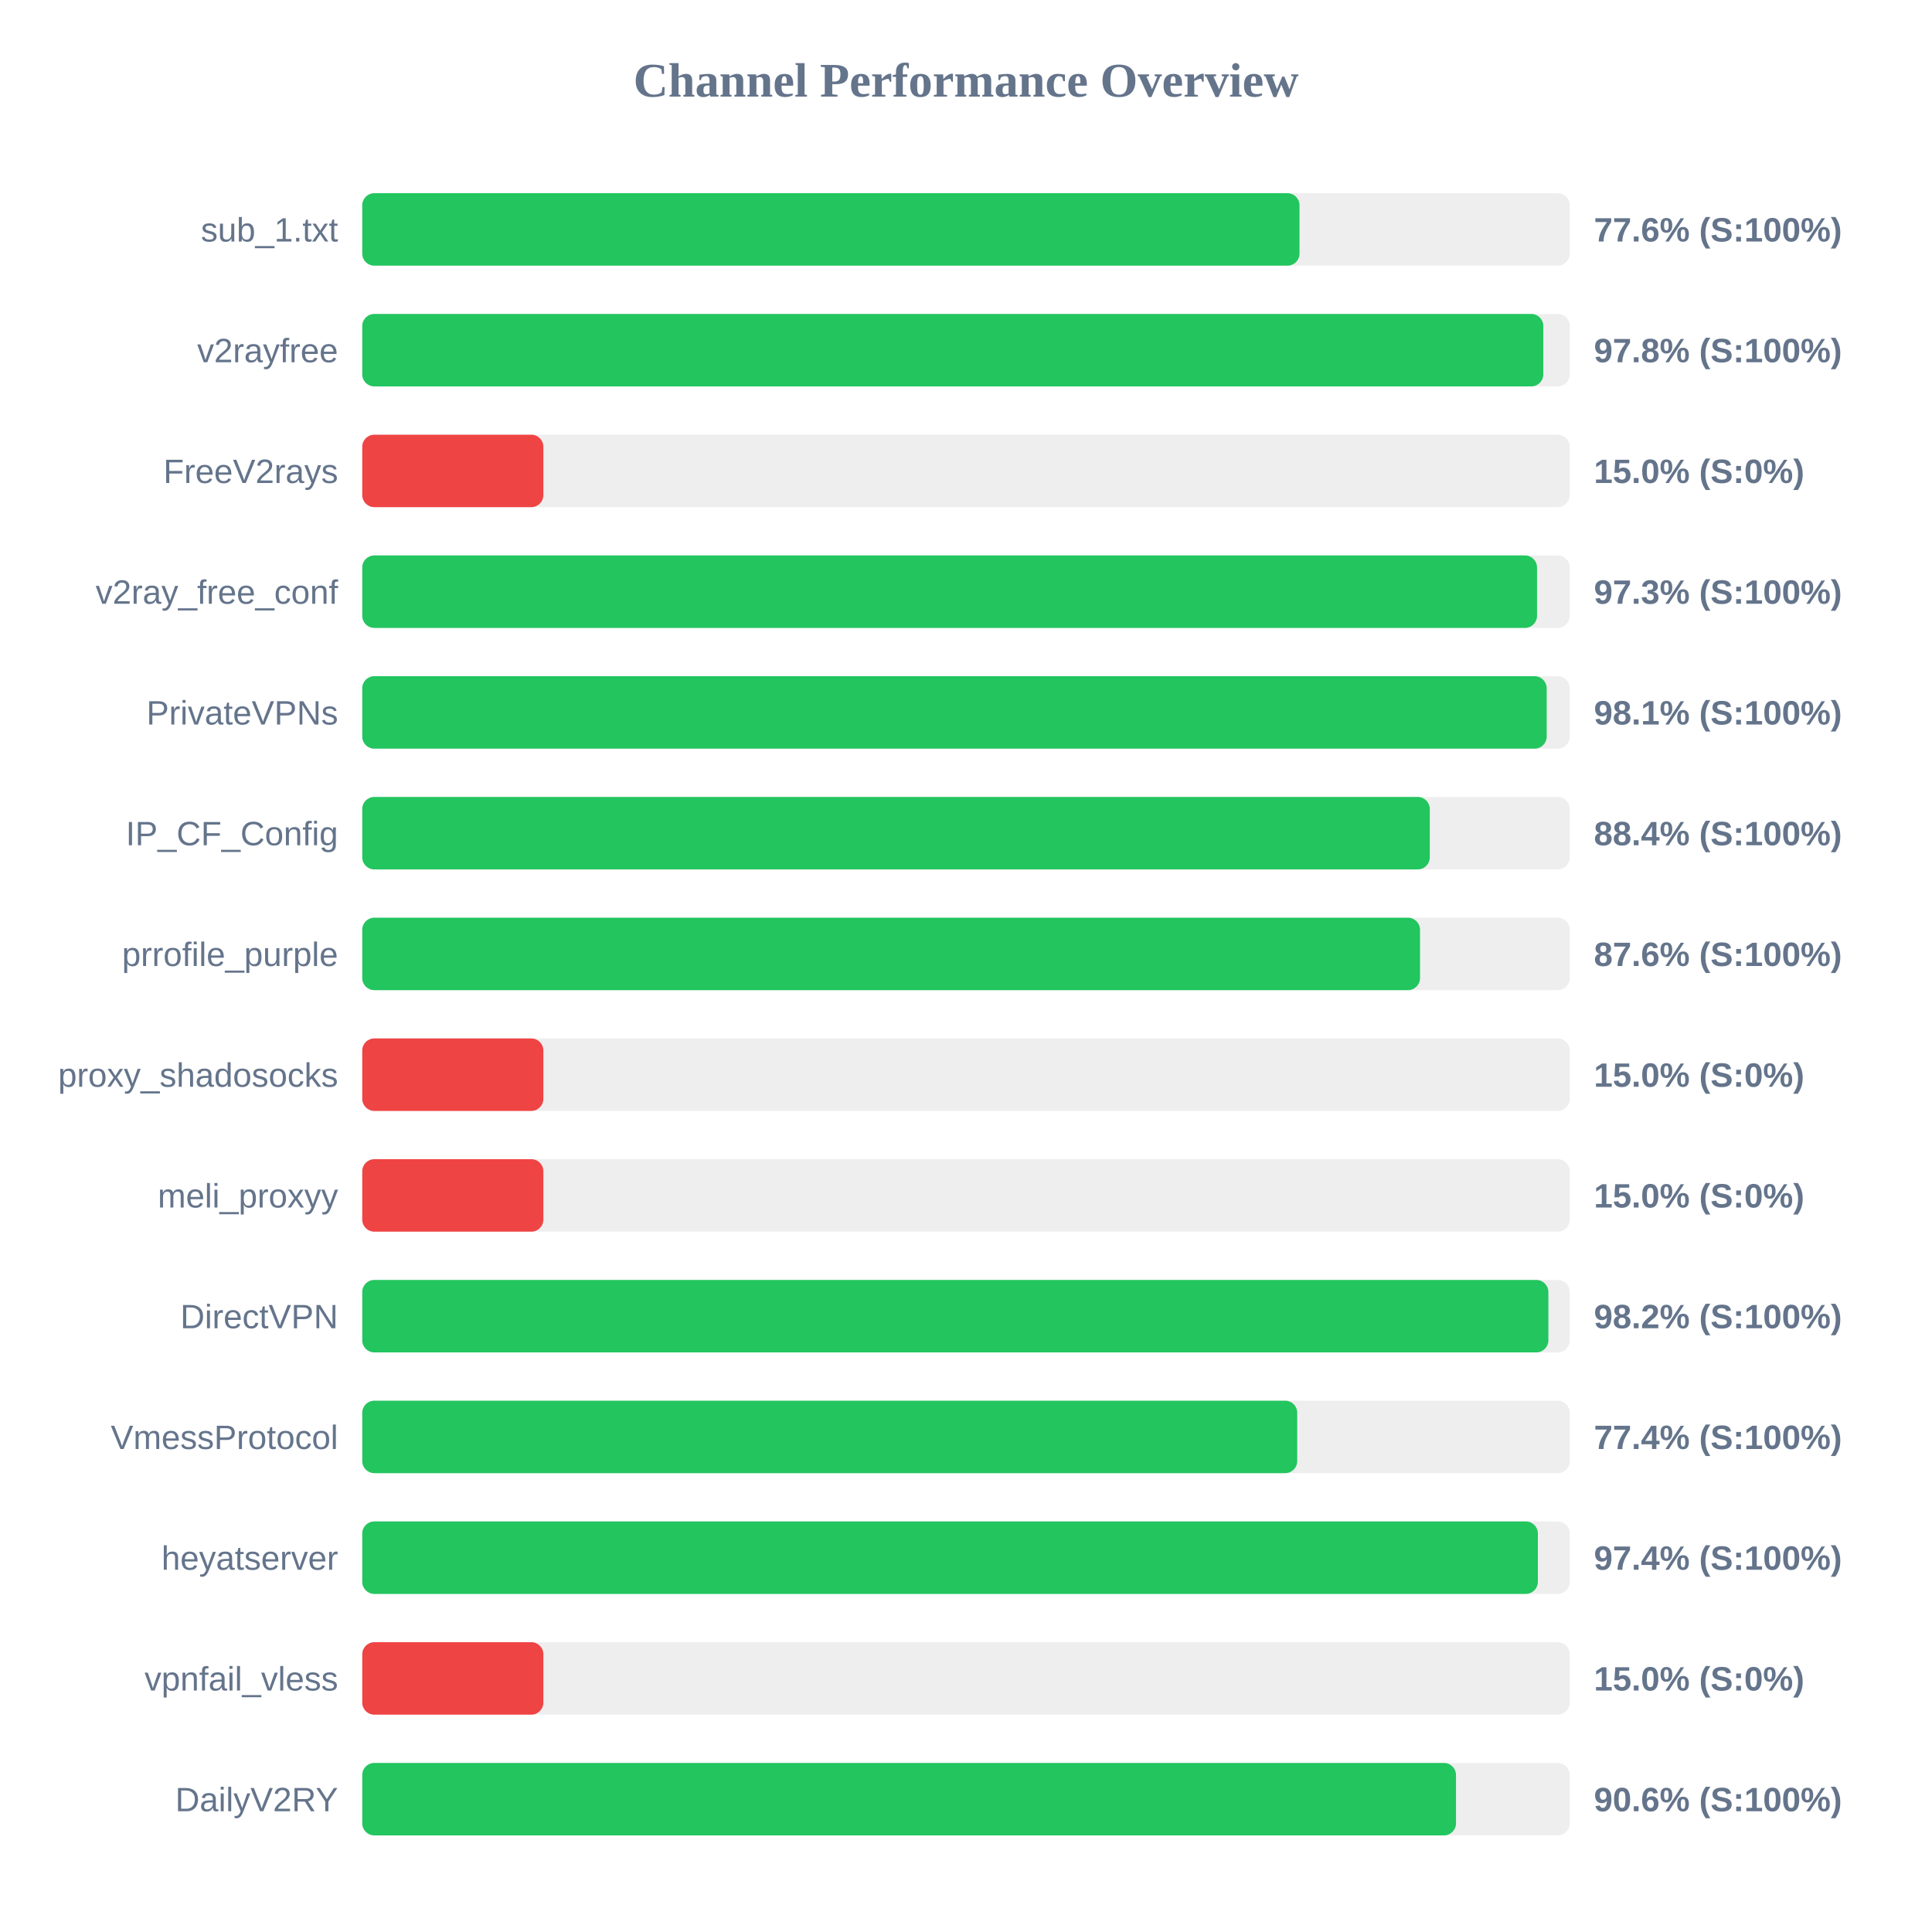
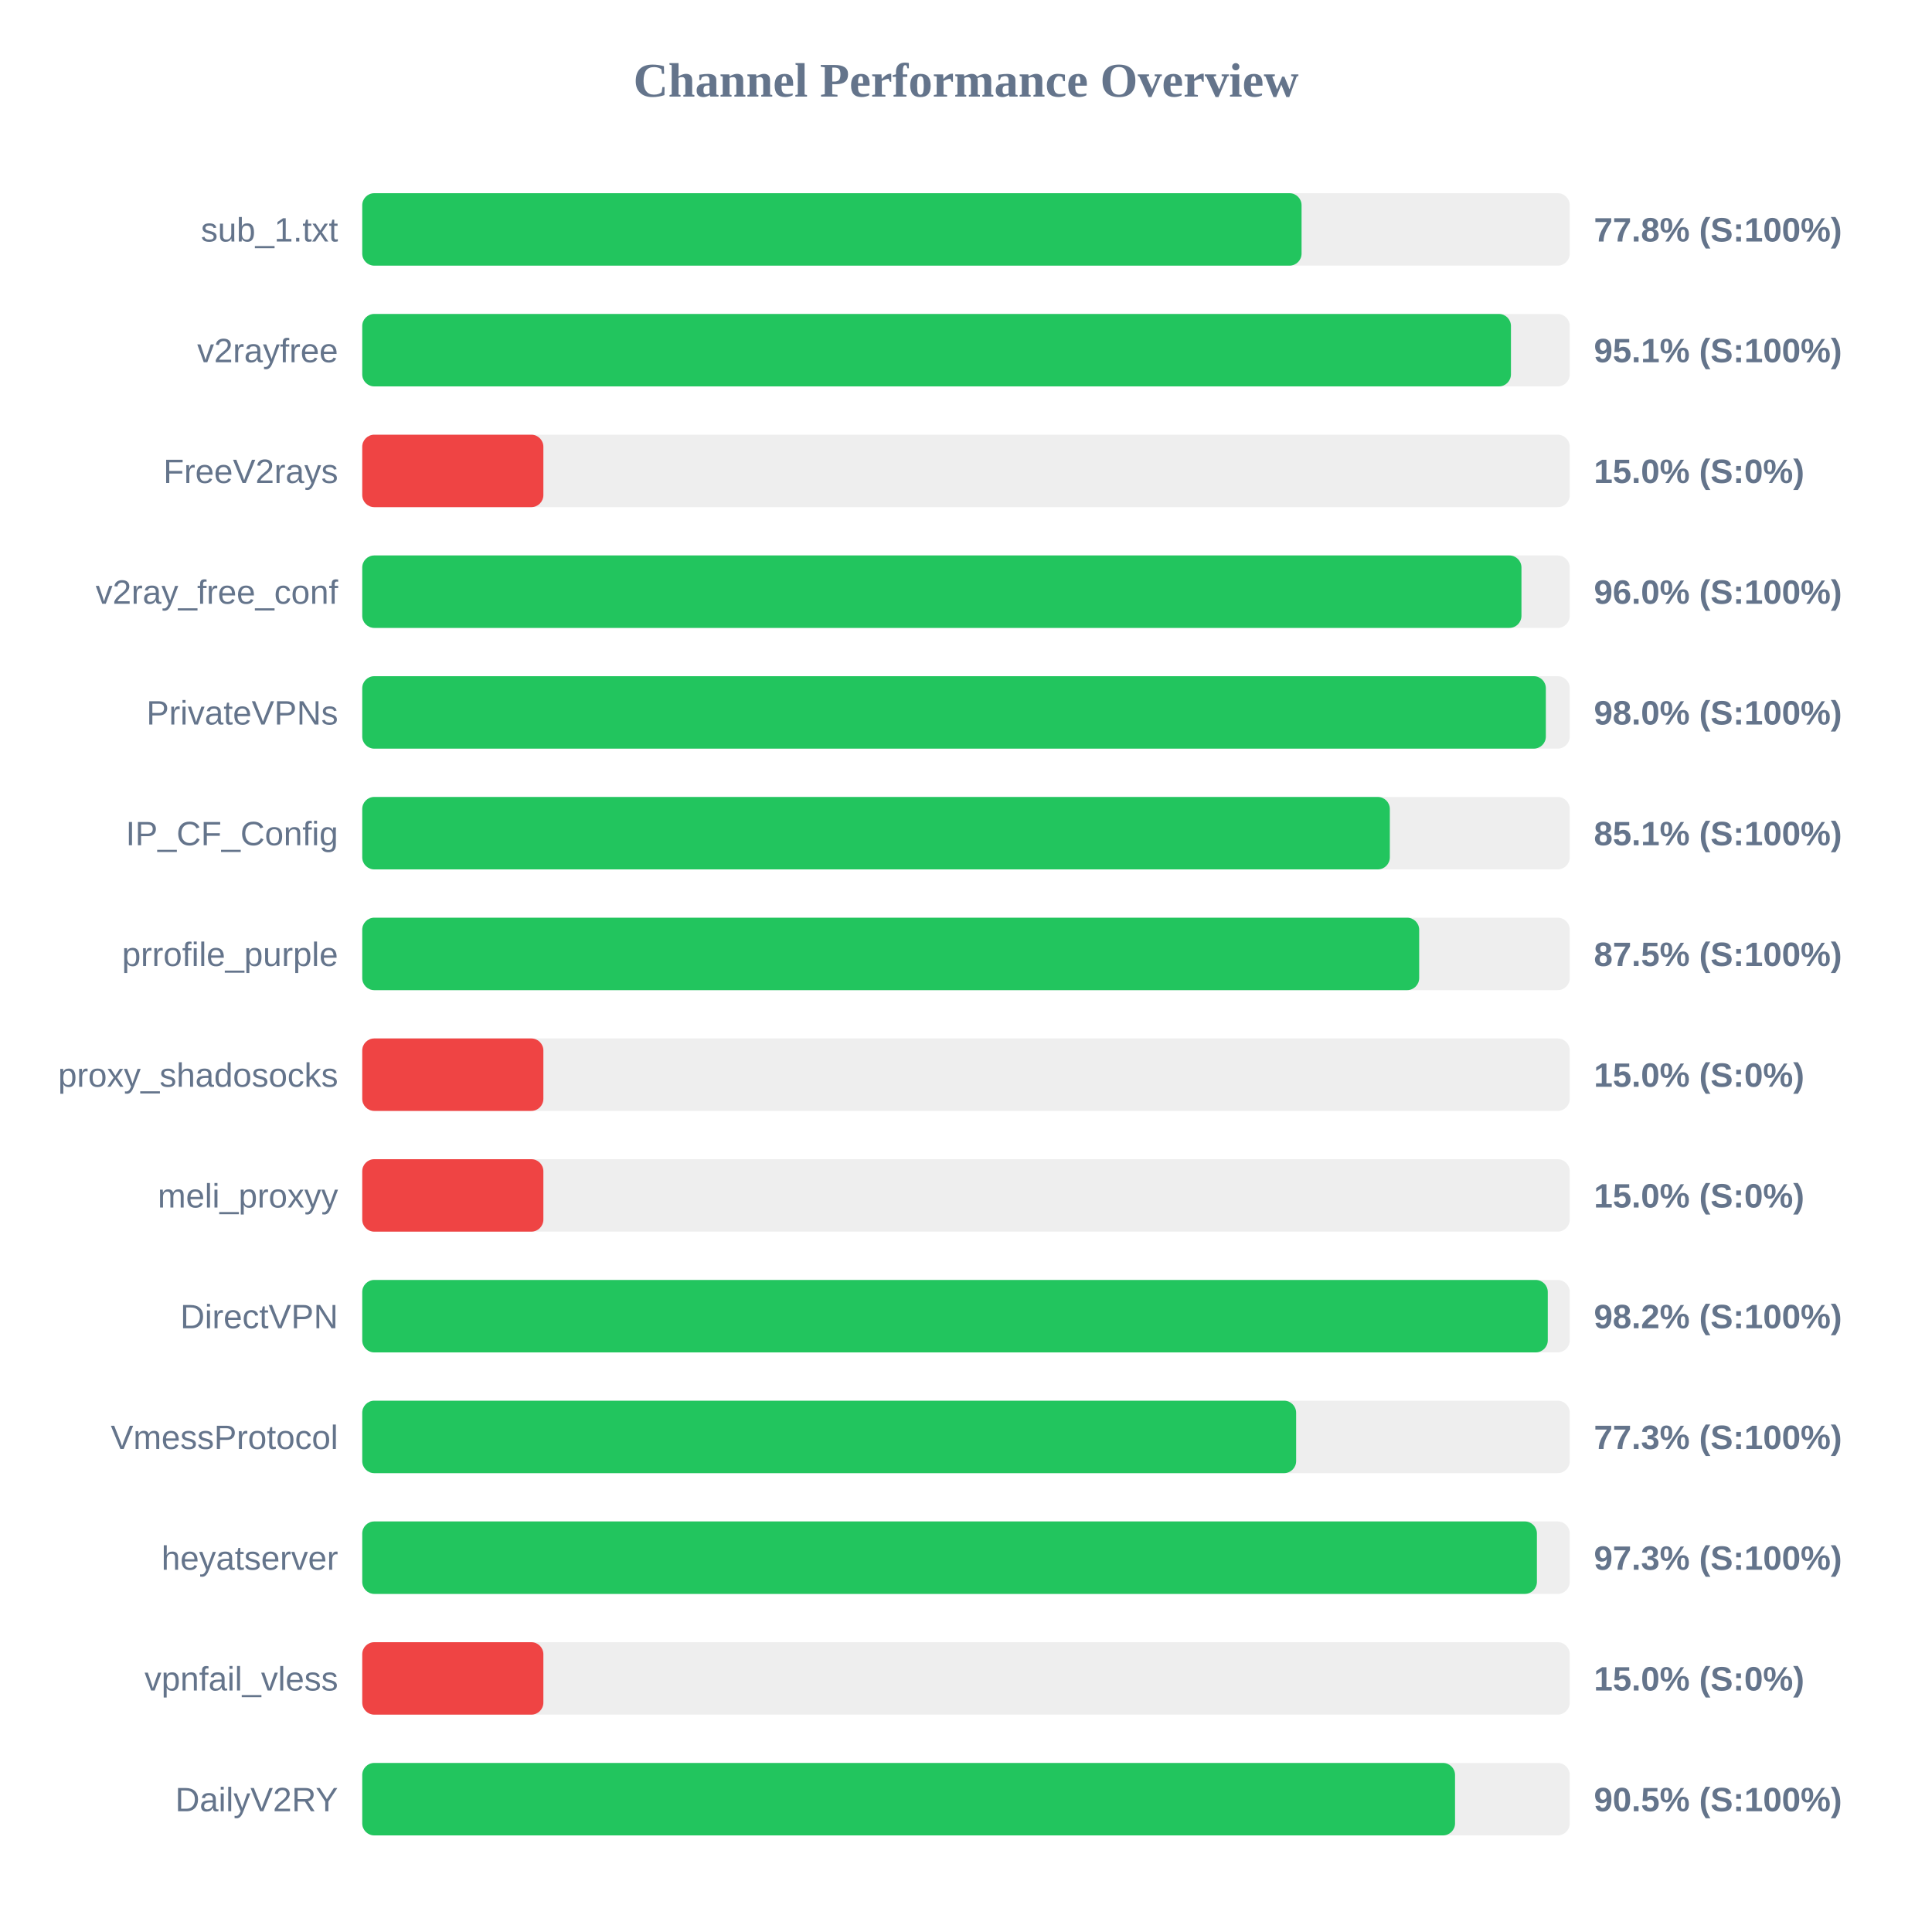
<svg xmlns="http://www.w3.org/2000/svg" width="800" height="800" version="1.1">
  <style>
        .row { font: 14px Arial; fill: #64748b; }
        .score { font: bold 14px Arial; fill: #64748b; }
    </style>
  <text x="400" y="40" text-anchor="middle" font-size="20px" font-weight="bold" fill="#64748b">Channel Performance Overview</text>
  <rect x="150" y="80" width="500" height="30" fill="#eee" rx="5" />
-   <rect x="150" y="80" width="388.1" height="30" fill="#22c55e" rx="5" />
+   <rect x="150" y="80" width="388.95" height="30" fill="#22c55e" rx="5" />
  <text x="140" y="100" text-anchor="end" class="row">sub_1.txt</text>
-   <text x="660" y="100" text-anchor="start" class="score">77.6% (S:100%)</text>
+   <text x="660" y="100" text-anchor="start" class="score">77.8% (S:100%)</text>
  <rect x="150" y="130" width="500" height="30" fill="#eee" rx="5" />
-   <rect x="150" y="130" width="489.05" height="30" fill="#22c55e" rx="5" />
+   <rect x="150" y="130" width="475.65" height="30" fill="#22c55e" rx="5" />
  <text x="140" y="150" text-anchor="end" class="row">v2rayfree</text>
-   <text x="660" y="150" text-anchor="start" class="score">97.8% (S:100%)</text>
+   <text x="660" y="150" text-anchor="start" class="score">95.1% (S:100%)</text>
  <rect x="150" y="180" width="500" height="30" fill="#eee" rx="5" />
  <rect x="150" y="180" width="75.0" height="30" fill="#ef4444" rx="5" />
  <text x="140" y="200" text-anchor="end" class="row">FreeV2rays</text>
  <text x="660" y="200" text-anchor="start" class="score">15.0% (S:0%)</text>
  <rect x="150" y="230" width="500" height="30" fill="#eee" rx="5" />
-   <rect x="150" y="230" width="486.45" height="30" fill="#22c55e" rx="5" />
+   <rect x="150" y="230" width="480.0" height="30" fill="#22c55e" rx="5" />
  <text x="140" y="250" text-anchor="end" class="row">v2ray_free_conf</text>
-   <text x="660" y="250" text-anchor="start" class="score">97.3% (S:100%)</text>
+   <text x="660" y="250" text-anchor="start" class="score">96.0% (S:100%)</text>
  <rect x="150" y="280" width="500" height="30" fill="#eee" rx="5" />
-   <rect x="150" y="280" width="490.45" height="30" fill="#22c55e" rx="5" />
+   <rect x="150" y="280" width="490.1" height="30" fill="#22c55e" rx="5" />
  <text x="140" y="300" text-anchor="end" class="row">PrivateVPNs</text>
-   <text x="660" y="300" text-anchor="start" class="score">98.1% (S:100%)</text>
+   <text x="660" y="300" text-anchor="start" class="score">98.0% (S:100%)</text>
  <rect x="150" y="330" width="500" height="30" fill="#eee" rx="5" />
-   <rect x="150" y="330" width="442.05" height="30" fill="#22c55e" rx="5" />
+   <rect x="150" y="330" width="425.5" height="30" fill="#22c55e" rx="5" />
  <text x="140" y="350" text-anchor="end" class="row">IP_CF_Config</text>
-   <text x="660" y="350" text-anchor="start" class="score">88.4% (S:100%)</text>
+   <text x="660" y="350" text-anchor="start" class="score">85.1% (S:100%)</text>
  <rect x="150" y="380" width="500" height="30" fill="#eee" rx="5" />
-   <rect x="150" y="380" width="438.0" height="30" fill="#22c55e" rx="5" />
+   <rect x="150" y="380" width="437.65" height="30" fill="#22c55e" rx="5" />
  <text x="140" y="400" text-anchor="end" class="row">prrofile_purple</text>
-   <text x="660" y="400" text-anchor="start" class="score">87.6% (S:100%)</text>
+   <text x="660" y="400" text-anchor="start" class="score">87.5% (S:100%)</text>
  <rect x="150" y="430" width="500" height="30" fill="#eee" rx="5" />
  <rect x="150" y="430" width="75.0" height="30" fill="#ef4444" rx="5" />
  <text x="140" y="450" text-anchor="end" class="row">proxy_shadosocks</text>
  <text x="660" y="450" text-anchor="start" class="score">15.0% (S:0%)</text>
  <rect x="150" y="480" width="500" height="30" fill="#eee" rx="5" />
  <rect x="150" y="480" width="75.0" height="30" fill="#ef4444" rx="5" />
  <text x="140" y="500" text-anchor="end" class="row">meli_proxyy</text>
  <text x="660" y="500" text-anchor="start" class="score">15.0% (S:0%)</text>
  <rect x="150" y="530" width="500" height="30" fill="#eee" rx="5" />
-   <rect x="150" y="530" width="491.15" height="30" fill="#22c55e" rx="5" />
+   <rect x="150" y="530" width="490.9" height="30" fill="#22c55e" rx="5" />
  <text x="140" y="550" text-anchor="end" class="row">DirectVPN</text>
  <text x="660" y="550" text-anchor="start" class="score">98.2% (S:100%)</text>
  <rect x="150" y="580" width="500" height="30" fill="#eee" rx="5" />
-   <rect x="150" y="580" width="387.15" height="30" fill="#22c55e" rx="5" />
+   <rect x="150" y="580" width="386.7" height="30" fill="#22c55e" rx="5" />
  <text x="140" y="600" text-anchor="end" class="row">VmessProtocol</text>
-   <text x="660" y="600" text-anchor="start" class="score">77.4% (S:100%)</text>
+   <text x="660" y="600" text-anchor="start" class="score">77.3% (S:100%)</text>
  <rect x="150" y="630" width="500" height="30" fill="#eee" rx="5" />
-   <rect x="150" y="630" width="486.8" height="30" fill="#22c55e" rx="5" />
+   <rect x="150" y="630" width="486.4" height="30" fill="#22c55e" rx="5" />
  <text x="140" y="650" text-anchor="end" class="row">heyatserver</text>
-   <text x="660" y="650" text-anchor="start" class="score">97.4% (S:100%)</text>
+   <text x="660" y="650" text-anchor="start" class="score">97.3% (S:100%)</text>
  <rect x="150" y="680" width="500" height="30" fill="#eee" rx="5" />
  <rect x="150" y="680" width="75.0" height="30" fill="#ef4444" rx="5" />
  <text x="140" y="700" text-anchor="end" class="row">vpnfail_vless</text>
  <text x="660" y="700" text-anchor="start" class="score">15.0% (S:0%)</text>
  <rect x="150" y="730" width="500" height="30" fill="#eee" rx="5" />
-   <rect x="150" y="730" width="452.9" height="30" fill="#22c55e" rx="5" />
+   <rect x="150" y="730" width="452.5" height="30" fill="#22c55e" rx="5" />
  <text x="140" y="750" text-anchor="end" class="row">DailyV2RY</text>
-   <text x="660" y="750" text-anchor="start" class="score">90.6% (S:100%)</text>
+   <text x="660" y="750" text-anchor="start" class="score">90.5% (S:100%)</text>
</svg>
